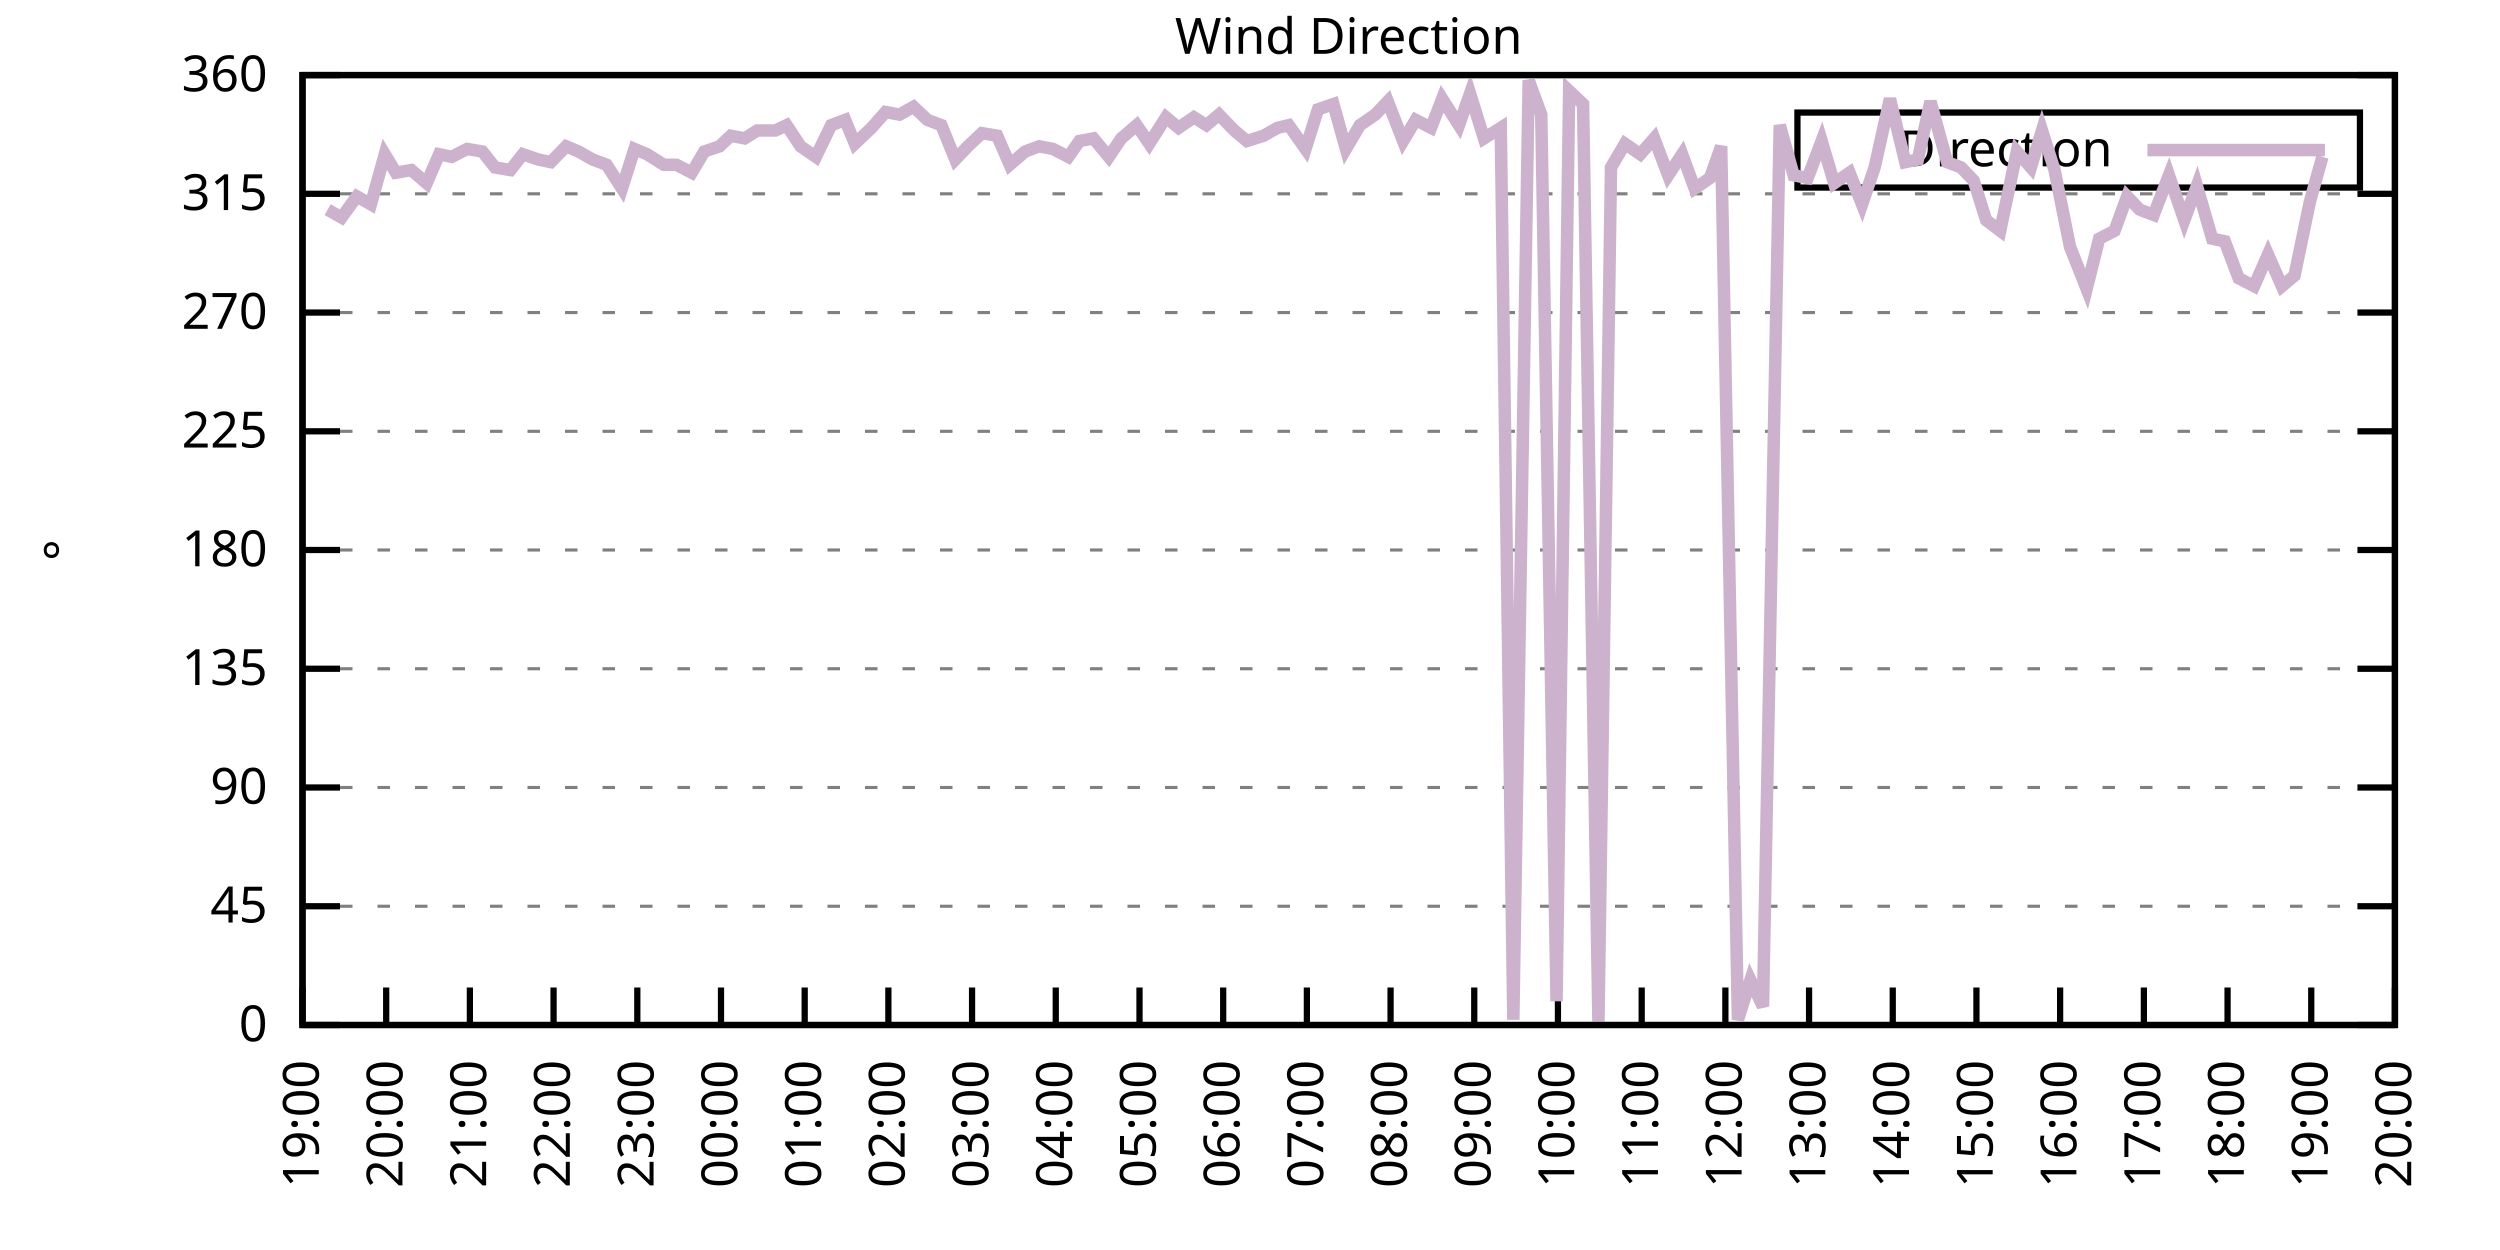
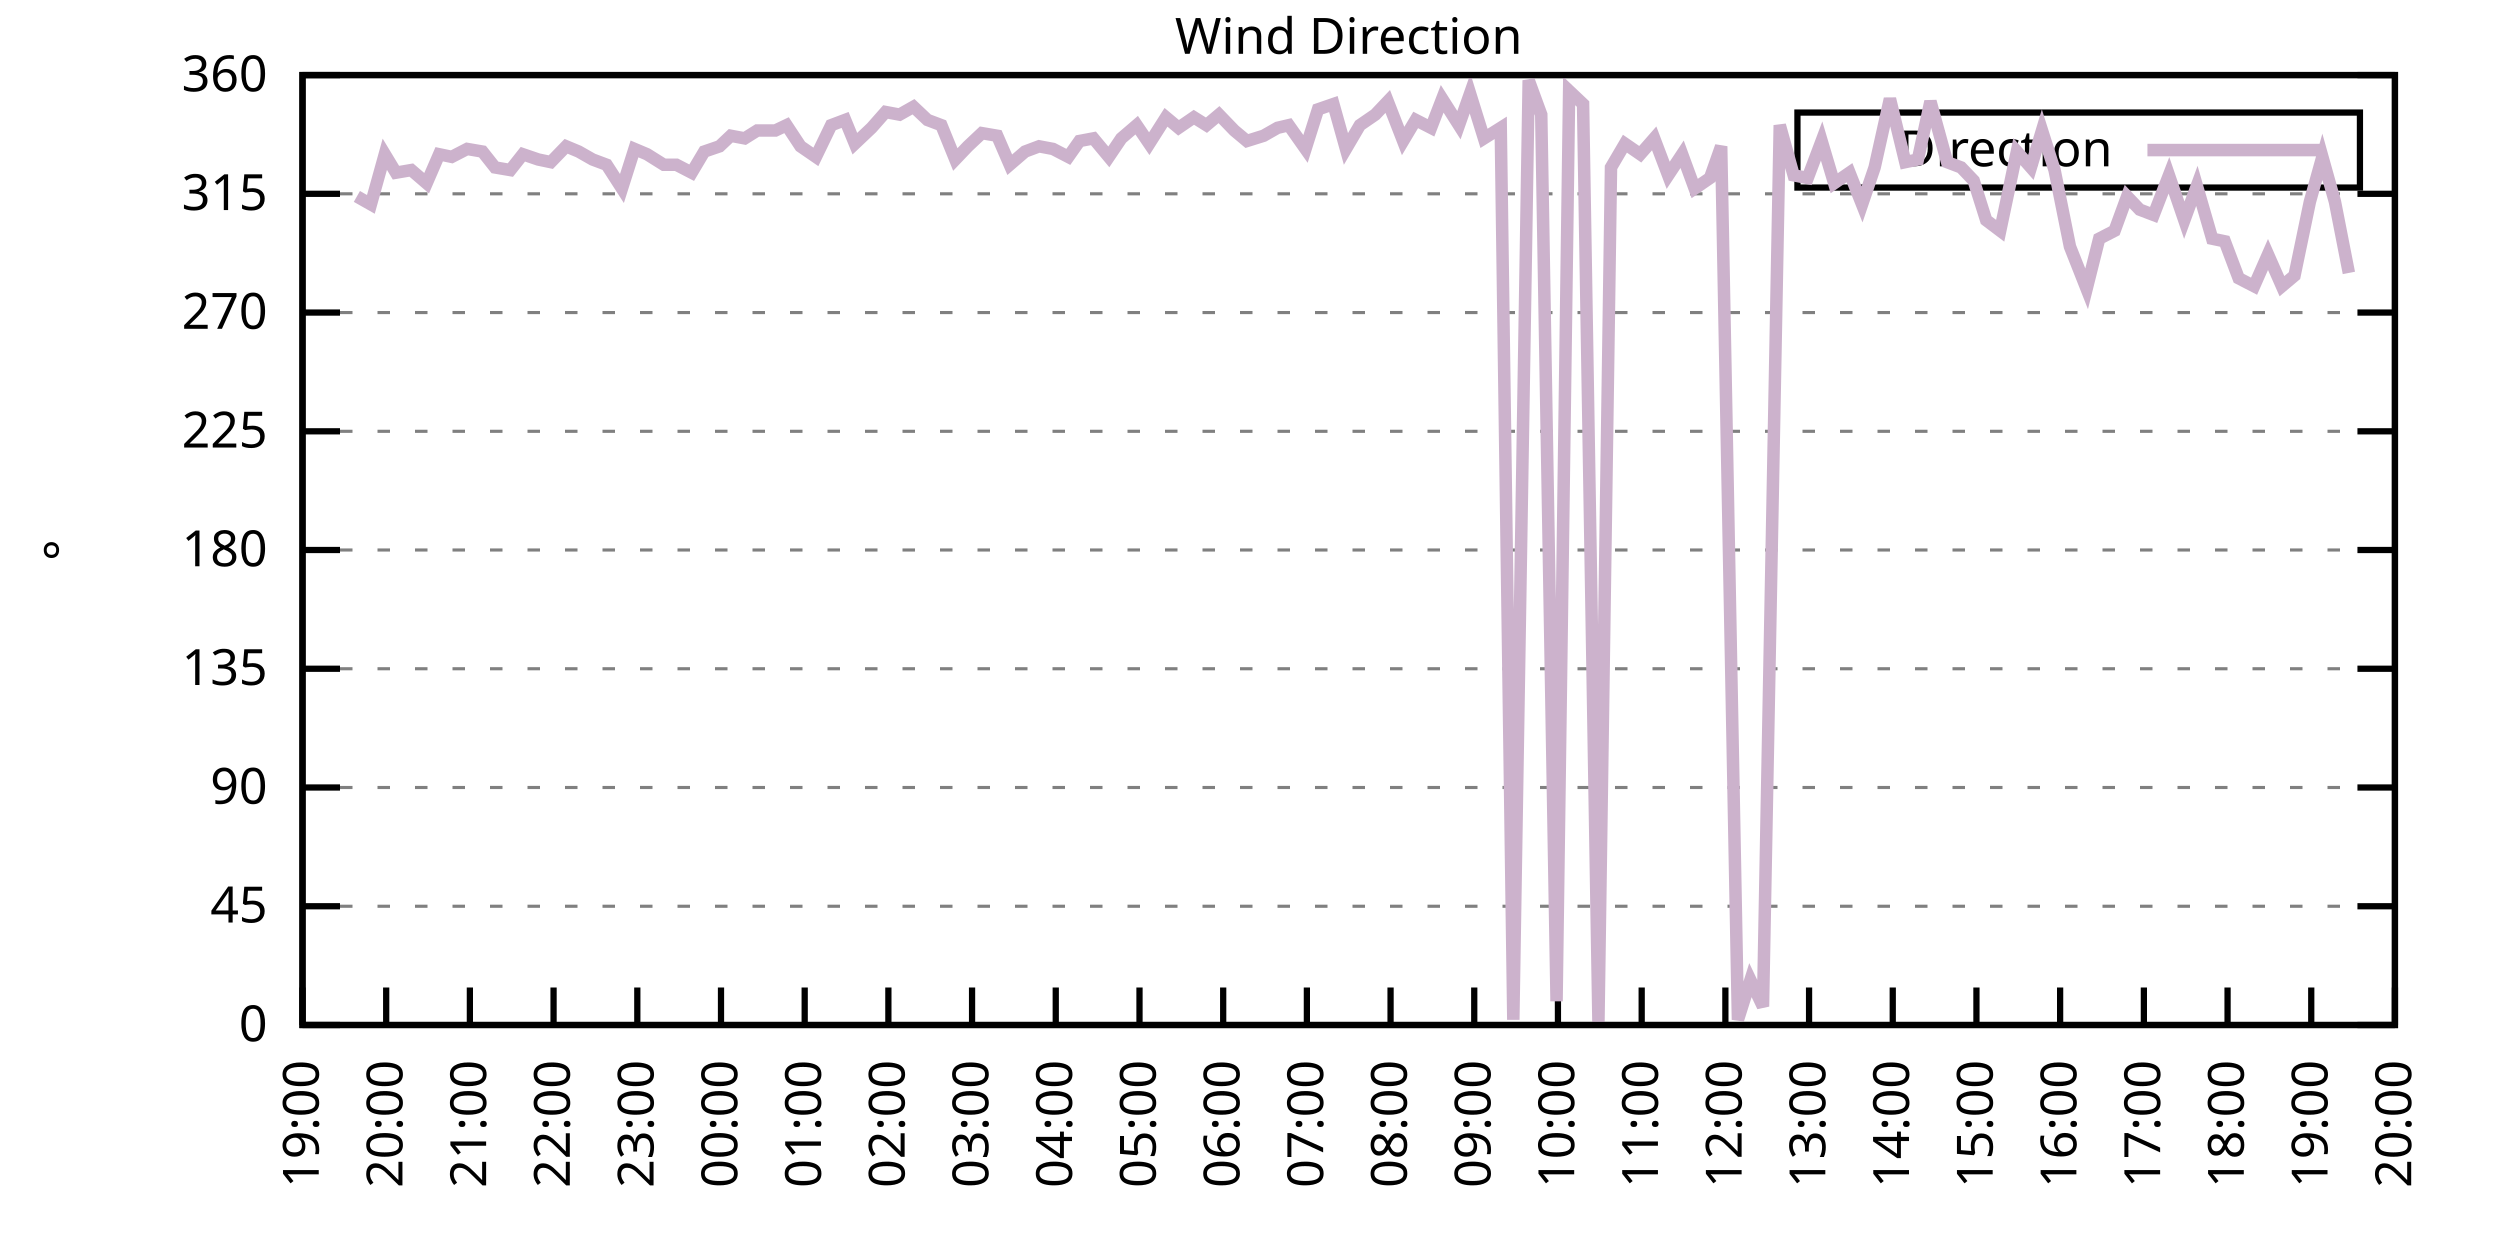
<svg xmlns="http://www.w3.org/2000/svg" xmlns:xlink="http://www.w3.org/1999/xlink" width="400" height="200" viewBox="0 0 400 200">
  <g id="gnuplot_canvas">
    <rect x="0" y="0" width="400" height="200" fill="none" />
    <defs>
      <circle id="gpDot" r="0.5" stroke-width="0.5" stroke="currentColor" />
      <path id="gpPt0" stroke-width="0.333" stroke="currentColor" d="M-1,0 h2 M0,-1 v2" />
      <path id="gpPt1" stroke-width="0.333" stroke="currentColor" d="M-1,-1 L1,1 M1,-1 L-1,1" />
      <path id="gpPt2" stroke-width="0.333" stroke="currentColor" d="M-1,0 L1,0 M0,-1 L0,1 M-1,-1 L1,1 M-1,1 L1,-1" />
      <rect id="gpPt3" stroke-width="0.333" stroke="currentColor" x="-1" y="-1" width="2" height="2" />
      <rect id="gpPt4" stroke-width="0.333" stroke="currentColor" fill="currentColor" x="-1" y="-1" width="2" height="2" />
      <circle id="gpPt5" stroke-width="0.333" stroke="currentColor" cx="0" cy="0" r="1" />
      <use xlink:href="#gpPt5" id="gpPt6" fill="currentColor" stroke="none" />
      <path id="gpPt7" stroke-width="0.333" stroke="currentColor" d="M0,-1.33 L-1.33,0.67 L1.33,0.67 z" />
      <use xlink:href="#gpPt7" id="gpPt8" fill="currentColor" stroke="none" />
      <use xlink:href="#gpPt7" id="gpPt9" stroke="currentColor" transform="rotate(180)" />
      <use xlink:href="#gpPt9" id="gpPt10" fill="currentColor" stroke="none" />
      <use xlink:href="#gpPt3" id="gpPt11" stroke="currentColor" transform="rotate(45)" />
      <use xlink:href="#gpPt11" id="gpPt12" fill="currentColor" stroke="none" />
      <path id="gpPt13" stroke-width="0.333" stroke="currentColor" d="M0,1.330 L1.265,0.411 L0.782,-1.067 L-0.782,-1.076 L-1.265,0.411 z" />
      <use xlink:href="#gpPt13" id="gpPt14" fill="currentColor" stroke="none" />
      <filter id="textbox" filterUnits="objectBoundingBox" x="0" y="0" height="1" width="1">
        <feFlood flood-color="white" flood-opacity="1" result="bgnd" />
        <feComposite in="SourceGraphic" in2="bgnd" operator="atop" />
      </filter>
      <filter id="greybox" filterUnits="objectBoundingBox" x="0" y="0" height="1" width="1">
        <feFlood flood-color="lightgrey" flood-opacity="1" result="grey" />
        <feComposite in="SourceGraphic" in2="grey" operator="atop" />
      </filter>
    </defs>
    <g fill="none" color="white" stroke="currentColor" stroke-width="1.00" stroke-linecap="butt" stroke-linejoin="miter">
</g>
    <g fill="none" color="black" stroke="currentColor" stroke-width="1.00" stroke-linecap="butt" stroke-linejoin="miter">
      <g stroke="none" shape-rendering="crispEdges">
        <polygon fill="rgb(255, 255, 255)" points="48.40,164.00 383.18,164.00 383.18,12.02 48.40,12.02 " />
      </g>
    </g>
    <g fill="none" color="black" stroke="currentColor" stroke-width="1.00" stroke-linecap="butt" stroke-linejoin="miter">
</g>
    <g fill="none" color="black" stroke="black" stroke-width="0.50" stroke-linecap="butt" stroke-linejoin="miter">
</g>
    <g fill="none" color="gray" stroke="currentColor" stroke-width="0.50" stroke-linecap="butt" stroke-linejoin="miter">
      <path stroke="gray" stroke-dasharray="2,4" class="gridline" d="M48.40,164.00 L383.19,164.00  " />
    </g>
    <g fill="none" color="gray" stroke="gray" stroke-width="1.00" stroke-linecap="butt" stroke-linejoin="miter">
</g>
    <g fill="none" color="black" stroke="currentColor" stroke-width="1.00" stroke-linecap="butt" stroke-linejoin="miter">
      <path stroke="black" d="M48.40,164.00 L54.40,164.00 M383.19,164.00 L377.19,164.00  " />
      <g transform="translate(42.80,166.60)" stroke="none" fill="black" font-family="Sans" font-size="8.00" text-anchor="end">
        <text>
          <tspan font-family="Sans"> 0</tspan>
        </text>
      </g>
    </g>
    <g fill="none" color="black" stroke="currentColor" stroke-width="1.00" stroke-linecap="butt" stroke-linejoin="miter">
</g>
    <g fill="none" color="black" stroke="black" stroke-width="0.50" stroke-linecap="butt" stroke-linejoin="miter">
</g>
    <g fill="none" color="gray" stroke="currentColor" stroke-width="0.50" stroke-linecap="butt" stroke-linejoin="miter">
      <path stroke="gray" stroke-dasharray="2,4" class="gridline" d="M48.40,145.00 L383.19,145.00  " />
    </g>
    <g fill="none" color="gray" stroke="gray" stroke-width="1.00" stroke-linecap="butt" stroke-linejoin="miter">
</g>
    <g fill="none" color="black" stroke="currentColor" stroke-width="1.00" stroke-linecap="butt" stroke-linejoin="miter">
      <path stroke="black" d="M48.40,145.00 L54.40,145.00 M383.19,145.00 L377.19,145.00  " />
      <g transform="translate(42.80,147.60)" stroke="none" fill="black" font-family="Sans" font-size="8.00" text-anchor="end">
        <text>
          <tspan font-family="Sans"> 45</tspan>
        </text>
      </g>
    </g>
    <g fill="none" color="black" stroke="currentColor" stroke-width="1.00" stroke-linecap="butt" stroke-linejoin="miter">
</g>
    <g fill="none" color="black" stroke="black" stroke-width="0.50" stroke-linecap="butt" stroke-linejoin="miter">
</g>
    <g fill="none" color="gray" stroke="currentColor" stroke-width="0.50" stroke-linecap="butt" stroke-linejoin="miter">
      <path stroke="gray" stroke-dasharray="2,4" class="gridline" d="M48.40,126.00 L383.19,126.00  " />
    </g>
    <g fill="none" color="gray" stroke="gray" stroke-width="1.00" stroke-linecap="butt" stroke-linejoin="miter">
</g>
    <g fill="none" color="black" stroke="currentColor" stroke-width="1.00" stroke-linecap="butt" stroke-linejoin="miter">
      <path stroke="black" d="M48.40,126.00 L54.40,126.00 M383.19,126.00 L377.19,126.00  " />
      <g transform="translate(42.80,128.60)" stroke="none" fill="black" font-family="Sans" font-size="8.00" text-anchor="end">
        <text>
          <tspan font-family="Sans"> 90</tspan>
        </text>
      </g>
    </g>
    <g fill="none" color="black" stroke="currentColor" stroke-width="1.00" stroke-linecap="butt" stroke-linejoin="miter">
</g>
    <g fill="none" color="black" stroke="black" stroke-width="0.50" stroke-linecap="butt" stroke-linejoin="miter">
</g>
    <g fill="none" color="gray" stroke="currentColor" stroke-width="0.50" stroke-linecap="butt" stroke-linejoin="miter">
      <path stroke="gray" stroke-dasharray="2,4" class="gridline" d="M48.40,107.00 L383.19,107.00  " />
    </g>
    <g fill="none" color="gray" stroke="gray" stroke-width="1.00" stroke-linecap="butt" stroke-linejoin="miter">
</g>
    <g fill="none" color="black" stroke="currentColor" stroke-width="1.00" stroke-linecap="butt" stroke-linejoin="miter">
      <path stroke="black" d="M48.40,107.00 L54.40,107.00 M383.19,107.00 L377.19,107.00  " />
      <g transform="translate(42.80,109.60)" stroke="none" fill="black" font-family="Sans" font-size="8.00" text-anchor="end">
        <text>
          <tspan font-family="Sans"> 135</tspan>
        </text>
      </g>
    </g>
    <g fill="none" color="black" stroke="currentColor" stroke-width="1.00" stroke-linecap="butt" stroke-linejoin="miter">
</g>
    <g fill="none" color="black" stroke="black" stroke-width="0.50" stroke-linecap="butt" stroke-linejoin="miter">
</g>
    <g fill="none" color="gray" stroke="currentColor" stroke-width="0.50" stroke-linecap="butt" stroke-linejoin="miter">
      <path stroke="gray" stroke-dasharray="2,4" class="gridline" d="M48.40,88.00 L383.19,88.00  " />
    </g>
    <g fill="none" color="gray" stroke="gray" stroke-width="1.00" stroke-linecap="butt" stroke-linejoin="miter">
</g>
    <g fill="none" color="black" stroke="currentColor" stroke-width="1.00" stroke-linecap="butt" stroke-linejoin="miter">
      <path stroke="black" d="M48.40,88.00 L54.40,88.00 M383.19,88.00 L377.19,88.00  " />
      <g transform="translate(42.80,90.60)" stroke="none" fill="black" font-family="Sans" font-size="8.00" text-anchor="end">
        <text>
          <tspan font-family="Sans"> 180</tspan>
        </text>
      </g>
    </g>
    <g fill="none" color="black" stroke="currentColor" stroke-width="1.00" stroke-linecap="butt" stroke-linejoin="miter">
</g>
    <g fill="none" color="black" stroke="black" stroke-width="0.50" stroke-linecap="butt" stroke-linejoin="miter">
</g>
    <g fill="none" color="gray" stroke="currentColor" stroke-width="0.50" stroke-linecap="butt" stroke-linejoin="miter">
      <path stroke="gray" stroke-dasharray="2,4" class="gridline" d="M48.40,69.01 L383.19,69.01  " />
    </g>
    <g fill="none" color="gray" stroke="gray" stroke-width="1.00" stroke-linecap="butt" stroke-linejoin="miter">
</g>
    <g fill="none" color="black" stroke="currentColor" stroke-width="1.00" stroke-linecap="butt" stroke-linejoin="miter">
      <path stroke="black" d="M48.40,69.01 L54.40,69.01 M383.19,69.01 L377.19,69.01  " />
      <g transform="translate(42.80,71.61)" stroke="none" fill="black" font-family="Sans" font-size="8.00" text-anchor="end">
        <text>
          <tspan font-family="Sans"> 225</tspan>
        </text>
      </g>
    </g>
    <g fill="none" color="black" stroke="currentColor" stroke-width="1.00" stroke-linecap="butt" stroke-linejoin="miter">
</g>
    <g fill="none" color="black" stroke="black" stroke-width="0.50" stroke-linecap="butt" stroke-linejoin="miter">
</g>
    <g fill="none" color="gray" stroke="currentColor" stroke-width="0.50" stroke-linecap="butt" stroke-linejoin="miter">
      <path stroke="gray" stroke-dasharray="2,4" class="gridline" d="M48.40,50.01 L383.19,50.01  " />
    </g>
    <g fill="none" color="gray" stroke="gray" stroke-width="1.00" stroke-linecap="butt" stroke-linejoin="miter">
</g>
    <g fill="none" color="black" stroke="currentColor" stroke-width="1.00" stroke-linecap="butt" stroke-linejoin="miter">
      <path stroke="black" d="M48.40,50.01 L54.40,50.01 M383.19,50.01 L377.19,50.01  " />
      <g transform="translate(42.80,52.61)" stroke="none" fill="black" font-family="Sans" font-size="8.00" text-anchor="end">
        <text>
          <tspan font-family="Sans"> 270</tspan>
        </text>
      </g>
    </g>
    <g fill="none" color="black" stroke="currentColor" stroke-width="1.00" stroke-linecap="butt" stroke-linejoin="miter">
</g>
    <g fill="none" color="black" stroke="black" stroke-width="0.50" stroke-linecap="butt" stroke-linejoin="miter">
</g>
    <g fill="none" color="gray" stroke="currentColor" stroke-width="0.50" stroke-linecap="butt" stroke-linejoin="miter">
      <path stroke="gray" stroke-dasharray="2,4" class="gridline" d="M48.40,31.01 L383.19,31.01  " />
    </g>
    <g fill="none" color="gray" stroke="gray" stroke-width="1.00" stroke-linecap="butt" stroke-linejoin="miter">
</g>
    <g fill="none" color="black" stroke="currentColor" stroke-width="1.00" stroke-linecap="butt" stroke-linejoin="miter">
      <path stroke="black" d="M48.40,31.01 L54.40,31.01 M383.19,31.01 L377.19,31.01  " />
      <g transform="translate(42.80,33.61)" stroke="none" fill="black" font-family="Sans" font-size="8.00" text-anchor="end">
        <text>
          <tspan font-family="Sans"> 315</tspan>
        </text>
      </g>
    </g>
    <g fill="none" color="black" stroke="currentColor" stroke-width="1.00" stroke-linecap="butt" stroke-linejoin="miter">
</g>
    <g fill="none" color="black" stroke="black" stroke-width="0.50" stroke-linecap="butt" stroke-linejoin="miter">
</g>
    <g fill="none" color="gray" stroke="currentColor" stroke-width="0.50" stroke-linecap="butt" stroke-linejoin="miter">
      <path stroke="gray" stroke-dasharray="2,4" class="gridline" d="M48.40,12.01 L383.19,12.01  " />
    </g>
    <g fill="none" color="gray" stroke="gray" stroke-width="1.00" stroke-linecap="butt" stroke-linejoin="miter">
</g>
    <g fill="none" color="black" stroke="currentColor" stroke-width="1.00" stroke-linecap="butt" stroke-linejoin="miter">
      <path stroke="black" d="M48.40,12.01 L54.40,12.01 M383.19,12.01 L377.19,12.01  " />
      <g transform="translate(42.80,14.61)" stroke="none" fill="black" font-family="Sans" font-size="8.00" text-anchor="end">
        <text>
          <tspan font-family="Sans"> 360</tspan>
        </text>
      </g>
    </g>
    <g fill="none" color="black" stroke="currentColor" stroke-width="1.00" stroke-linecap="butt" stroke-linejoin="miter">
      <path stroke="black" d="M48.40,164.00 L48.40,158.00  " />
      <g transform="translate(51.00,169.60) rotate(270.00)" stroke="none" fill="black" font-family="Sans" font-size="8.00" text-anchor="end">
        <text>
          <tspan font-family="Sans">19:00</tspan>
        </text>
      </g>
    </g>
    <g fill="none" color="black" stroke="currentColor" stroke-width="1.00" stroke-linecap="butt" stroke-linejoin="miter">
      <path stroke="black" d="M61.79,164.00 L61.79,158.00  " />
      <g transform="translate(64.39,169.60) rotate(270.00)" stroke="none" fill="black" font-family="Sans" font-size="8.00" text-anchor="end">
        <text>
          <tspan font-family="Sans">20:00</tspan>
        </text>
      </g>
    </g>
    <g fill="none" color="black" stroke="currentColor" stroke-width="1.00" stroke-linecap="butt" stroke-linejoin="miter">
      <path stroke="black" d="M75.18,164.00 L75.18,158.00  " />
      <g transform="translate(77.78,169.60) rotate(270.00)" stroke="none" fill="black" font-family="Sans" font-size="8.00" text-anchor="end">
        <text>
          <tspan font-family="Sans">21:00</tspan>
        </text>
      </g>
    </g>
    <g fill="none" color="black" stroke="currentColor" stroke-width="1.00" stroke-linecap="butt" stroke-linejoin="miter">
      <path stroke="black" d="M88.57,164.00 L88.57,158.00  " />
      <g transform="translate(91.17,169.60) rotate(270.00)" stroke="none" fill="black" font-family="Sans" font-size="8.00" text-anchor="end">
        <text>
          <tspan font-family="Sans">22:00</tspan>
        </text>
      </g>
    </g>
    <g fill="none" color="black" stroke="currentColor" stroke-width="1.00" stroke-linecap="butt" stroke-linejoin="miter">
      <path stroke="black" d="M101.97,164.00 L101.97,158.00  " />
      <g transform="translate(104.57,169.60) rotate(270.00)" stroke="none" fill="black" font-family="Sans" font-size="8.00" text-anchor="end">
        <text>
          <tspan font-family="Sans">23:00</tspan>
        </text>
      </g>
    </g>
    <g fill="none" color="black" stroke="currentColor" stroke-width="1.00" stroke-linecap="butt" stroke-linejoin="miter">
      <path stroke="black" d="M115.36,164.00 L115.36,158.00  " />
      <g transform="translate(117.96,169.60) rotate(270.00)" stroke="none" fill="black" font-family="Sans" font-size="8.00" text-anchor="end">
        <text>
          <tspan font-family="Sans">00:00</tspan>
        </text>
      </g>
    </g>
    <g fill="none" color="black" stroke="currentColor" stroke-width="1.00" stroke-linecap="butt" stroke-linejoin="miter">
      <path stroke="black" d="M128.75,164.00 L128.75,158.00  " />
      <g transform="translate(131.35,169.60) rotate(270.00)" stroke="none" fill="black" font-family="Sans" font-size="8.00" text-anchor="end">
        <text>
          <tspan font-family="Sans">01:00</tspan>
        </text>
      </g>
    </g>
    <g fill="none" color="black" stroke="currentColor" stroke-width="1.00" stroke-linecap="butt" stroke-linejoin="miter">
      <path stroke="black" d="M142.14,164.00 L142.14,158.00  " />
      <g transform="translate(144.74,169.60) rotate(270.00)" stroke="none" fill="black" font-family="Sans" font-size="8.00" text-anchor="end">
        <text>
          <tspan font-family="Sans">02:00</tspan>
        </text>
      </g>
    </g>
    <g fill="none" color="black" stroke="currentColor" stroke-width="1.00" stroke-linecap="butt" stroke-linejoin="miter">
      <path stroke="black" d="M155.53,164.00 L155.53,158.00  " />
      <g transform="translate(158.13,169.60) rotate(270.00)" stroke="none" fill="black" font-family="Sans" font-size="8.00" text-anchor="end">
        <text>
          <tspan font-family="Sans">03:00</tspan>
        </text>
      </g>
    </g>
    <g fill="none" color="black" stroke="currentColor" stroke-width="1.00" stroke-linecap="butt" stroke-linejoin="miter">
      <path stroke="black" d="M168.92,164.00 L168.92,158.00  " />
      <g transform="translate(171.52,169.60) rotate(270.00)" stroke="none" fill="black" font-family="Sans" font-size="8.00" text-anchor="end">
        <text>
          <tspan font-family="Sans">04:00</tspan>
        </text>
      </g>
    </g>
    <g fill="none" color="black" stroke="currentColor" stroke-width="1.00" stroke-linecap="butt" stroke-linejoin="miter">
      <path stroke="black" d="M182.32,164.00 L182.32,158.00  " />
      <g transform="translate(184.92,169.60) rotate(270.00)" stroke="none" fill="black" font-family="Sans" font-size="8.00" text-anchor="end">
        <text>
          <tspan font-family="Sans">05:00</tspan>
        </text>
      </g>
    </g>
    <g fill="none" color="black" stroke="currentColor" stroke-width="1.00" stroke-linecap="butt" stroke-linejoin="miter">
      <path stroke="black" d="M195.71,164.00 L195.71,158.00  " />
      <g transform="translate(198.31,169.60) rotate(270.00)" stroke="none" fill="black" font-family="Sans" font-size="8.00" text-anchor="end">
        <text>
          <tspan font-family="Sans">06:00</tspan>
        </text>
      </g>
    </g>
    <g fill="none" color="black" stroke="currentColor" stroke-width="1.00" stroke-linecap="butt" stroke-linejoin="miter">
      <path stroke="black" d="M209.10,164.00 L209.10,158.00  " />
      <g transform="translate(211.70,169.60) rotate(270.00)" stroke="none" fill="black" font-family="Sans" font-size="8.00" text-anchor="end">
        <text>
          <tspan font-family="Sans">07:00</tspan>
        </text>
      </g>
    </g>
    <g fill="none" color="black" stroke="currentColor" stroke-width="1.00" stroke-linecap="butt" stroke-linejoin="miter">
      <path stroke="black" d="M222.49,164.00 L222.49,158.00  " />
      <g transform="translate(225.09,169.60) rotate(270.00)" stroke="none" fill="black" font-family="Sans" font-size="8.00" text-anchor="end">
        <text>
          <tspan font-family="Sans">08:00</tspan>
        </text>
      </g>
    </g>
    <g fill="none" color="black" stroke="currentColor" stroke-width="1.00" stroke-linecap="butt" stroke-linejoin="miter">
      <path stroke="black" d="M235.88,164.00 L235.88,158.00  " />
      <g transform="translate(238.48,169.60) rotate(270.00)" stroke="none" fill="black" font-family="Sans" font-size="8.00" text-anchor="end">
        <text>
          <tspan font-family="Sans">09:00</tspan>
        </text>
      </g>
    </g>
    <g fill="none" color="black" stroke="currentColor" stroke-width="1.00" stroke-linecap="butt" stroke-linejoin="miter">
      <path stroke="black" d="M249.27,164.00 L249.27,158.00  " />
      <g transform="translate(251.87,169.60) rotate(270.00)" stroke="none" fill="black" font-family="Sans" font-size="8.00" text-anchor="end">
        <text>
          <tspan font-family="Sans">10:00</tspan>
        </text>
      </g>
    </g>
    <g fill="none" color="black" stroke="currentColor" stroke-width="1.00" stroke-linecap="butt" stroke-linejoin="miter">
      <path stroke="black" d="M262.67,164.00 L262.67,158.00  " />
      <g transform="translate(265.27,169.60) rotate(270.00)" stroke="none" fill="black" font-family="Sans" font-size="8.00" text-anchor="end">
        <text>
          <tspan font-family="Sans">11:00</tspan>
        </text>
      </g>
    </g>
    <g fill="none" color="black" stroke="currentColor" stroke-width="1.00" stroke-linecap="butt" stroke-linejoin="miter">
      <path stroke="black" d="M276.06,164.00 L276.06,158.00  " />
      <g transform="translate(278.66,169.60) rotate(270.00)" stroke="none" fill="black" font-family="Sans" font-size="8.00" text-anchor="end">
        <text>
          <tspan font-family="Sans">12:00</tspan>
        </text>
      </g>
    </g>
    <g fill="none" color="black" stroke="currentColor" stroke-width="1.00" stroke-linecap="butt" stroke-linejoin="miter">
      <path stroke="black" d="M289.45,164.00 L289.45,158.00  " />
      <g transform="translate(292.05,169.60) rotate(270.00)" stroke="none" fill="black" font-family="Sans" font-size="8.00" text-anchor="end">
        <text>
          <tspan font-family="Sans">13:00</tspan>
        </text>
      </g>
    </g>
    <g fill="none" color="black" stroke="currentColor" stroke-width="1.00" stroke-linecap="butt" stroke-linejoin="miter">
      <path stroke="black" d="M302.84,164.00 L302.84,158.00  " />
      <g transform="translate(305.44,169.60) rotate(270.00)" stroke="none" fill="black" font-family="Sans" font-size="8.00" text-anchor="end">
        <text>
          <tspan font-family="Sans">14:00</tspan>
        </text>
      </g>
    </g>
    <g fill="none" color="black" stroke="currentColor" stroke-width="1.00" stroke-linecap="butt" stroke-linejoin="miter">
      <path stroke="black" d="M316.23,164.00 L316.23,158.00  " />
      <g transform="translate(318.83,169.60) rotate(270.00)" stroke="none" fill="black" font-family="Sans" font-size="8.00" text-anchor="end">
        <text>
          <tspan font-family="Sans">15:00</tspan>
        </text>
      </g>
    </g>
    <g fill="none" color="black" stroke="currentColor" stroke-width="1.00" stroke-linecap="butt" stroke-linejoin="miter">
      <path stroke="black" d="M329.62,164.00 L329.62,158.00  " />
      <g transform="translate(332.22,169.60) rotate(270.00)" stroke="none" fill="black" font-family="Sans" font-size="8.00" text-anchor="end">
        <text>
          <tspan font-family="Sans">16:00</tspan>
        </text>
      </g>
    </g>
    <g fill="none" color="black" stroke="currentColor" stroke-width="1.00" stroke-linecap="butt" stroke-linejoin="miter">
      <path stroke="black" d="M343.02,164.00 L343.02,158.00  " />
      <g transform="translate(345.62,169.60) rotate(270.00)" stroke="none" fill="black" font-family="Sans" font-size="8.00" text-anchor="end">
        <text>
          <tspan font-family="Sans">17:00</tspan>
        </text>
      </g>
    </g>
    <g fill="none" color="black" stroke="currentColor" stroke-width="1.00" stroke-linecap="butt" stroke-linejoin="miter">
      <path stroke="black" d="M356.41,164.00 L356.41,158.00  " />
      <g transform="translate(359.01,169.60) rotate(270.00)" stroke="none" fill="black" font-family="Sans" font-size="8.00" text-anchor="end">
        <text>
          <tspan font-family="Sans">18:00</tspan>
        </text>
      </g>
    </g>
    <g fill="none" color="black" stroke="currentColor" stroke-width="1.00" stroke-linecap="butt" stroke-linejoin="miter">
      <path stroke="black" d="M369.80,164.00 L369.80,158.00  " />
      <g transform="translate(372.40,169.60) rotate(270.00)" stroke="none" fill="black" font-family="Sans" font-size="8.00" text-anchor="end">
        <text>
          <tspan font-family="Sans">19:00</tspan>
        </text>
      </g>
    </g>
    <g fill="none" color="black" stroke="currentColor" stroke-width="1.00" stroke-linecap="butt" stroke-linejoin="miter">
      <path stroke="black" d="M383.19,164.00 L383.19,158.00  " />
      <g transform="translate(385.79,169.60) rotate(270.00)" stroke="none" fill="black" font-family="Sans" font-size="8.00" text-anchor="end">
        <text>
          <tspan font-family="Sans">20:00</tspan>
        </text>
      </g>
    </g>
    <g fill="none" color="black" stroke="currentColor" stroke-width="1.00" stroke-linecap="butt" stroke-linejoin="miter">
</g>
    <g fill="none" color="black" stroke="currentColor" stroke-width="1.00" stroke-linecap="butt" stroke-linejoin="miter">
      <path stroke="black" d="M48.40,12.01 L48.40,164.00 L383.19,164.00 L383.19,12.01 L48.40,12.01 Z  " />
    </g>
    <g fill="none" color="black" stroke="currentColor" stroke-width="1.00" stroke-linecap="butt" stroke-linejoin="miter">
</g>
    <g fill="none" color="black" stroke="currentColor" stroke-width="1.00" stroke-linecap="butt" stroke-linejoin="miter">
      <path stroke="black" d="M287.59,30.01 L287.59,18.01 L377.59,18.01 L377.59,30.01 L287.59,30.01 Z  " />
    </g>
    <g id="Wind_direction_plot_1">
      <g fill="none" color="white" stroke="black" stroke-width="2.00" stroke-linecap="butt" stroke-linejoin="miter">
</g>
      <g fill="none" color="black" stroke="currentColor" stroke-width="2.00" stroke-linecap="butt" stroke-linejoin="miter">
        <g transform="translate(337.99,26.61)" stroke="none" fill="black" font-family="Sans" font-size="8.00" text-anchor="end">
          <text>
            <tspan font-family="Sans">Direction</tspan>
          </text>
        </g>
      </g>
      <g fill="none" color="black" stroke="currentColor" stroke-width="2.00" stroke-linecap="butt" stroke-linejoin="miter">
-         <path stroke="rgb(204, 178, 204)" d="M343.59,24.01 L371.99,24.01 M52.42,33.54 L54.65,34.81 L57.10,31.43 L59.34,32.70 L61.57,24.68 L63.35,27.63   L65.81,27.21 L68.26,29.32 L70.27,24.68 L72.28,25.10 L74.74,23.83 L77.19,24.25 L79.20,26.79 L81.66,27.21   L83.66,24.68 L86.12,25.52 L88.13,25.94 L90.58,23.41 L92.59,24.25 L94.82,25.52 L97.06,26.36 L99.51,30.16   L101.52,23.83 L103.53,24.68 L106.21,26.36 L108.22,26.36 L110.67,27.63 L112.68,24.25 L115.13,23.41 L116.92,21.72   L119.15,22.14 L121.16,20.88 L124.06,20.88 L125.85,20.03 L128.08,23.41 L130.54,25.10 L132.99,20.03 L135.22,19.19   L136.78,22.99 L139.46,20.45 L141.69,17.92 L143.93,18.34 L146.16,17.08 L148.39,19.19 L150.62,20.03 L152.85,25.52   L154.86,23.41 L157.10,21.30 L159.55,21.72 L161.56,26.36 L164.01,24.25 L166.25,23.41 L168.48,23.83 L170.93,25.10   L172.72,22.56 L174.95,22.14 L177.41,25.10 L179.41,22.14 L181.87,20.03 L183.88,22.99 L186.56,18.77 L188.57,20.45   L191.02,18.77 L193.03,20.03 L195.04,18.34 L197.49,20.88 L199.50,22.56 L202.18,21.72 L204.41,20.45 L206.20,20.03   L208.88,23.83 L210.88,17.50 L213.34,16.65 L215.35,23.83 L217.58,20.03 L220.04,18.34 L222.04,16.23 L224.50,22.56   L226.51,19.19 L228.96,20.45 L230.75,15.81 L233.43,20.03 L235.21,14.97 L237.44,22.14 L240.12,20.45 L242.13,163.16   L244.59,12.85 L246.60,18.34 L249.05,160.20 L251.06,14.54 L253.29,16.65 L255.75,163.58 L257.76,26.79 L259.99,22.99   L262.44,24.68 L264.67,22.14 L266.91,28.05 L269.14,24.68 L271.15,30.16 L273.60,28.48 L275.39,23.41 L278.07,163.16   L280.07,156.82 L282.08,161.04 L284.76,20.03 L286.99,28.05 L289.23,28.48 L291.46,22.56 L293.47,29.32 L295.92,27.63   L297.93,32.70 L299.94,26.79 L302.39,15.81 L304.85,25.94 L306.86,25.52 L308.87,16.23 L311.54,25.94 L313.78,26.79   L315.79,28.90 L317.79,35.23 L320.03,36.92 L322.70,24.25 L324.94,26.79 L326.72,20.88 L328.73,27.21 L331.19,39.45   L333.86,46.21 L335.87,38.19 L338.33,36.92 L340.34,31.43 L342.35,33.54 L344.58,34.39 L347.03,28.05 L349.49,35.23   L351.50,29.74 L353.95,38.19 L355.96,38.61 L358.19,44.52 L360.65,45.79 L362.88,40.72 L365.11,45.79 L367.12,44.10   L369.58,32.28 L371.58,25.10  " />
+         <path stroke="rgb(204, 178, 204)" d="M343.59,24.01 L371.99,24.01 M57.10,31.43 L59.34,32.70 L61.57,24.68 L63.35,27.63 L65.81,27.21 L68.26,29.32   L70.27,24.68 L72.28,25.10 L74.74,23.83 L77.19,24.25 L79.20,26.79 L81.66,27.21 L83.66,24.68 L86.12,25.52   L88.13,25.94 L90.58,23.41 L92.59,24.25 L94.82,25.52 L97.06,26.36 L99.51,30.16 L101.52,23.83 L103.53,24.68   L106.21,26.36 L108.22,26.36 L110.67,27.63 L112.68,24.25 L115.13,23.41 L116.92,21.72 L119.15,22.14 L121.16,20.88   L124.06,20.88 L125.85,20.03 L128.08,23.41 L130.54,25.10 L132.99,20.03 L135.22,19.19 L136.78,22.99 L139.46,20.45   L141.69,17.92 L143.93,18.34 L146.16,17.08 L148.39,19.19 L150.62,20.03 L152.85,25.52 L154.86,23.41 L157.10,21.30   L159.55,21.72 L161.56,26.36 L164.01,24.25 L166.25,23.41 L168.48,23.83 L170.93,25.10 L172.72,22.56 L174.95,22.14   L177.41,25.10 L179.41,22.14 L181.87,20.03 L183.88,22.99 L186.56,18.77 L188.57,20.45 L191.02,18.77 L193.03,20.03   L195.04,18.34 L197.49,20.88 L199.50,22.56 L202.18,21.72 L204.41,20.45 L206.20,20.03 L208.88,23.83 L210.88,17.50   L213.34,16.65 L215.35,23.83 L217.58,20.03 L220.04,18.34 L222.04,16.23 L224.50,22.56 L226.51,19.19 L228.96,20.45   L230.75,15.81 L233.43,20.03 L235.21,14.97 L237.44,22.14 L240.12,20.45 L242.13,163.16 L244.59,12.85 L246.60,18.34   L249.05,160.20 L251.06,14.54 L253.29,16.65 L255.75,163.58 L257.76,26.79 L259.99,22.99 L262.44,24.68 L264.67,22.14   L266.91,28.05 L269.14,24.68 L271.15,30.16 L273.60,28.48 L275.39,23.41 L278.07,163.16 L280.07,156.82 L282.08,161.04   L284.76,20.03 L286.99,28.05 L289.23,28.48 L291.46,22.56 L293.47,29.32 L295.92,27.63 L297.93,32.70 L299.94,26.79   L302.39,15.81 L304.85,25.94 L306.86,25.52 L308.87,16.23 L311.54,25.94 L313.78,26.79 L315.79,28.90 L317.79,35.23   L320.03,36.92 L322.70,24.25 L324.94,26.79 L326.72,20.88 L328.73,27.21 L331.19,39.45 L333.86,46.21 L335.87,38.19   L338.33,36.92 L340.34,31.43 L342.35,33.54 L344.58,34.39 L347.03,28.05 L349.49,35.23 L351.50,29.74 L353.95,38.19   L355.96,38.61 L358.19,44.52 L360.65,45.79 L362.88,40.72 L365.11,45.79 L367.12,44.10 L369.58,32.28 L371.58,25.10   L373.59,32.28 L375.82,43.67  " />
      </g>
    </g>
    <g fill="none" color="black" stroke="currentColor" stroke-width="2.00" stroke-linecap="butt" stroke-linejoin="miter">
</g>
    <g fill="none" color="black" stroke="black" stroke-width="1.00" stroke-linecap="butt" stroke-linejoin="miter">
</g>
    <g fill="none" color="black" stroke="currentColor" stroke-width="1.00" stroke-linecap="butt" stroke-linejoin="miter">
      <path stroke="black" d="M48.40,12.01 L48.40,164.00 L383.19,164.00 L383.19,12.01 L48.40,12.01 Z  " />
      <g transform="translate(12.80,88.01) rotate(270.00)" stroke="none" fill="black" font-family="Sans" font-size="8.00" text-anchor="middle">
        <text>
          <tspan font-family="Sans">°</tspan>
        </text>
      </g>
    </g>
    <g fill="none" color="black" stroke="currentColor" stroke-width="1.00" stroke-linecap="butt" stroke-linejoin="miter">
</g>
    <g fill="none" color="black" stroke="currentColor" stroke-width="1.00" stroke-linecap="butt" stroke-linejoin="miter">
      <g transform="translate(215.79,8.61)" stroke="none" fill="black" font-family="Sans" font-size="8.00" text-anchor="middle">
        <text>
          <tspan font-family="Sans">Wind Direction</tspan>
        </text>
      </g>
    </g>
    <g fill="none" color="black" stroke="currentColor" stroke-width="1.00" stroke-linecap="butt" stroke-linejoin="miter">
</g>
  </g>
</svg>
